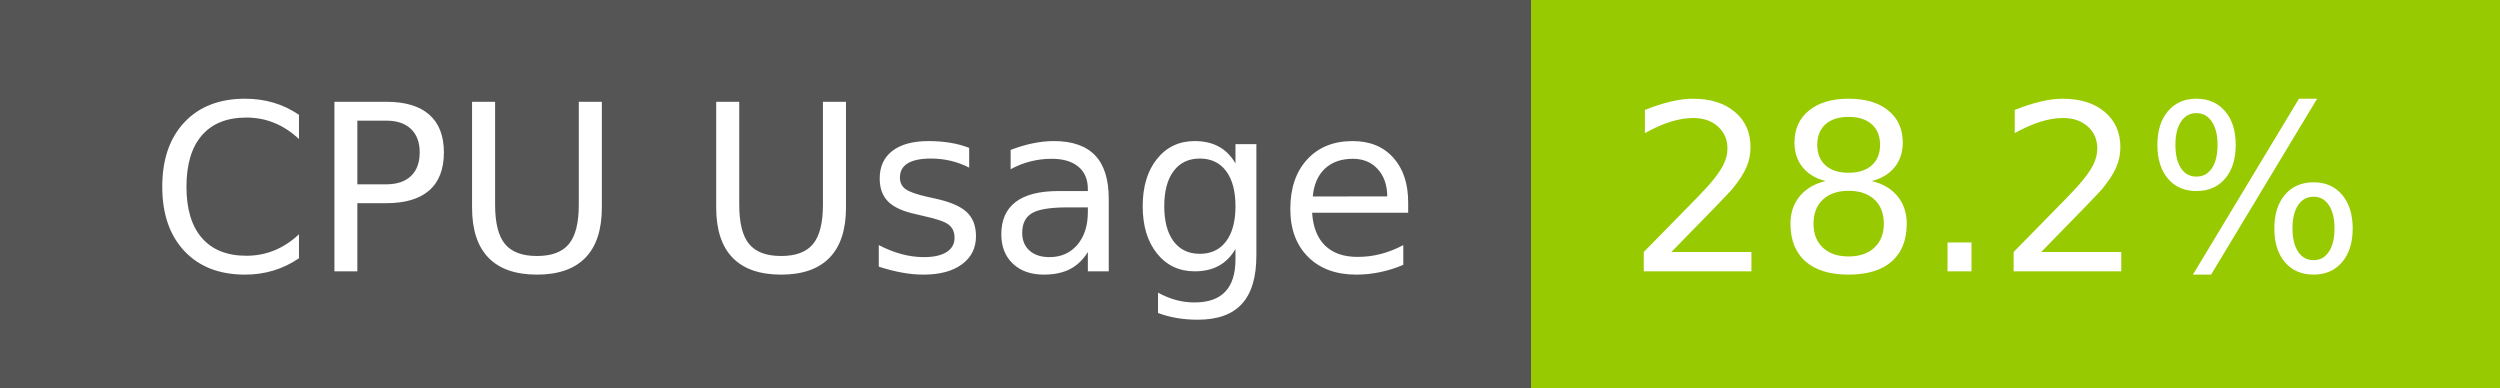
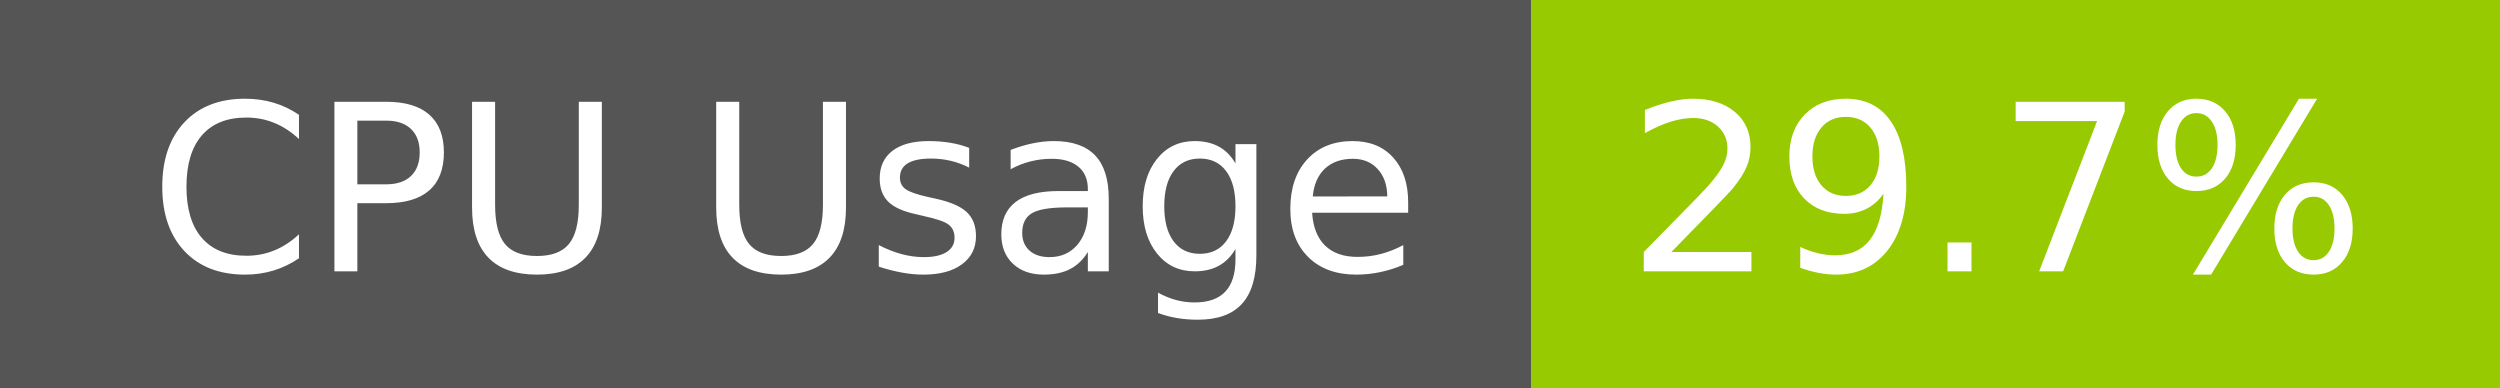
- <svg xmlns="http://www.w3.org/2000/svg" width="129" height="20" role="img" aria-label="CPU Usage: 28.2%">
+ <svg xmlns="http://www.w3.org/2000/svg" width="129" height="20" role="img" aria-label="CPU Usage: 29.7%">
  <g shape-rendering="crispEdges">
    <rect width="79" height="20" fill="#555" />
    <rect x="79" width="50" height="20" fill="#97ca00" />
  </g>
  <g fill="#fff" text-anchor="middle" font-family="Verdana,Geneva,DejaVu Sans,sans-serif" text-rendering="geometricPrecision" font-size="120">
    <text x="405" y="140" transform="scale(.1)" fill="#fff" textLength="665">CPU Usage</text>
-     <text x="1030" y="140" transform="scale(.1)" fill="#fff" textLength="390">28.2%</text>
+     <text x="1030" y="140" transform="scale(.1)" fill="#fff" textLength="390">29.7%</text>
  </g>
</svg>
